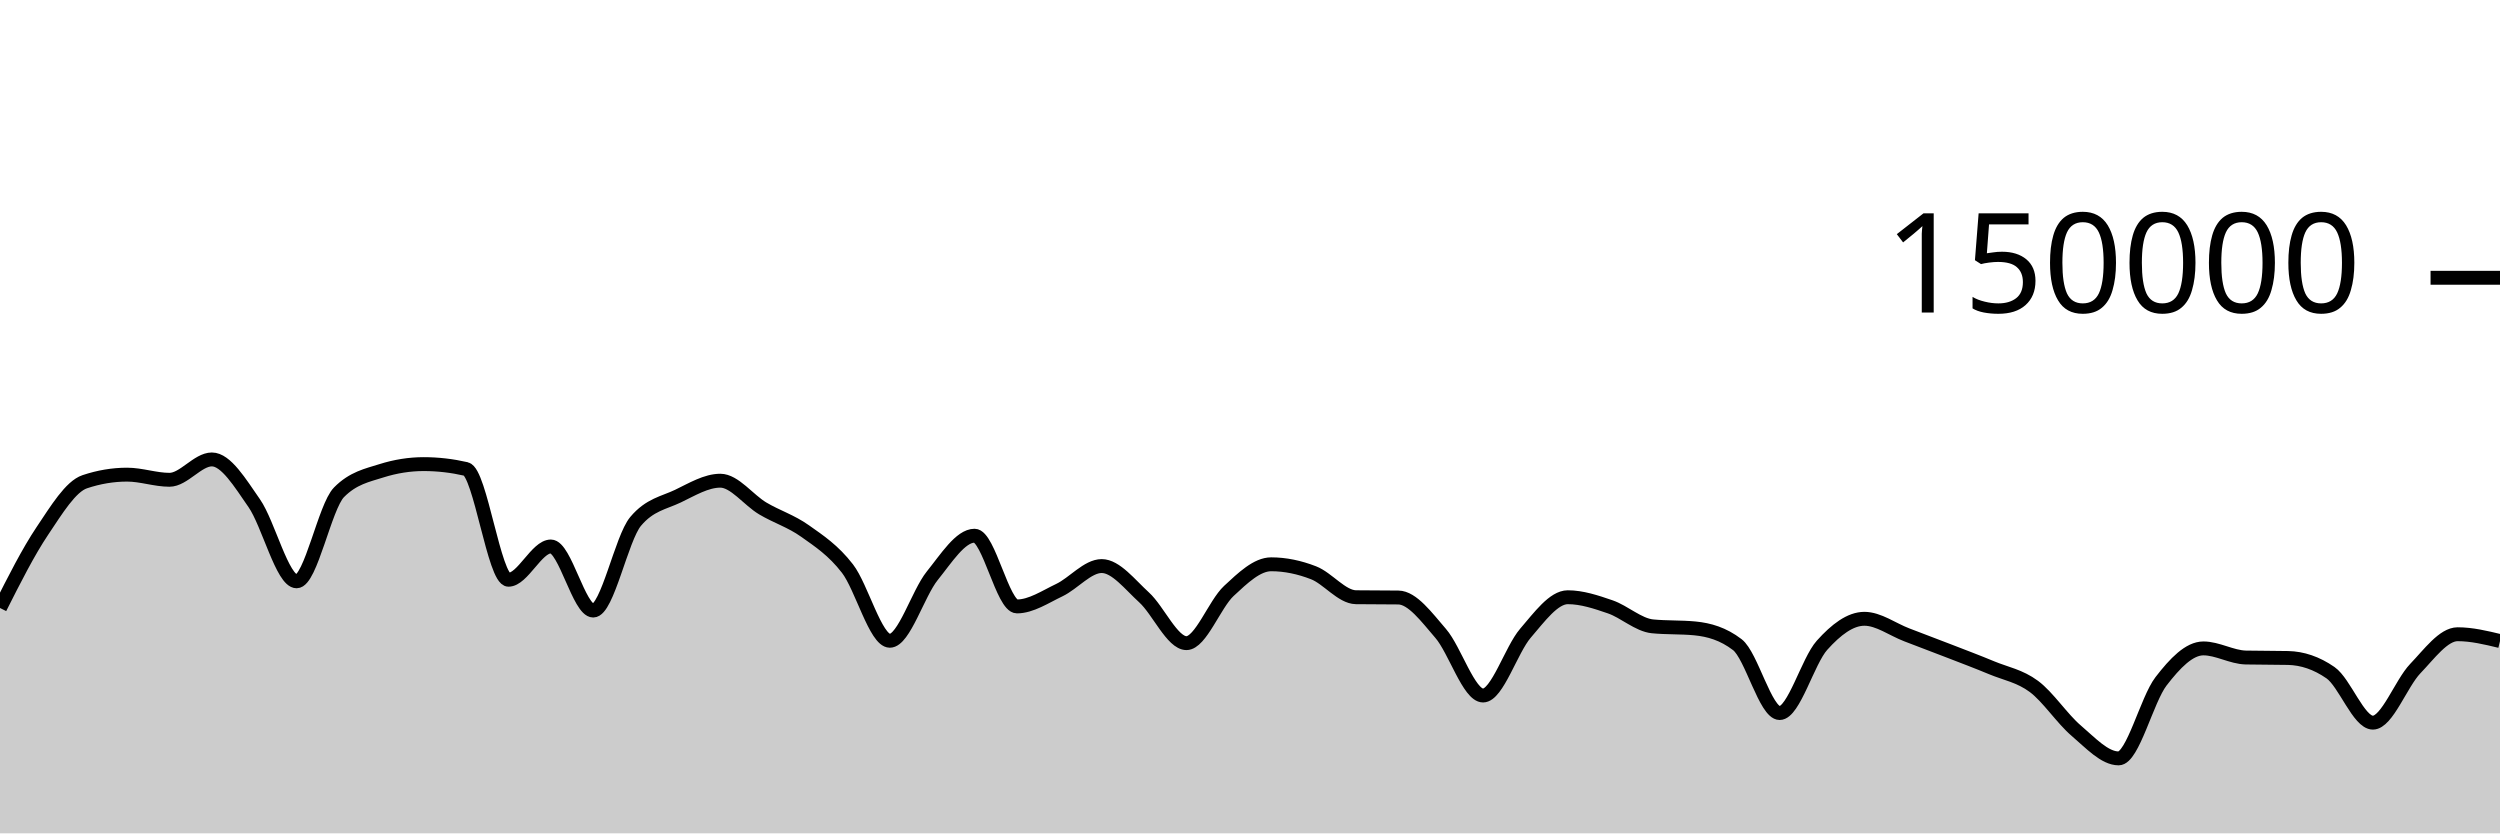
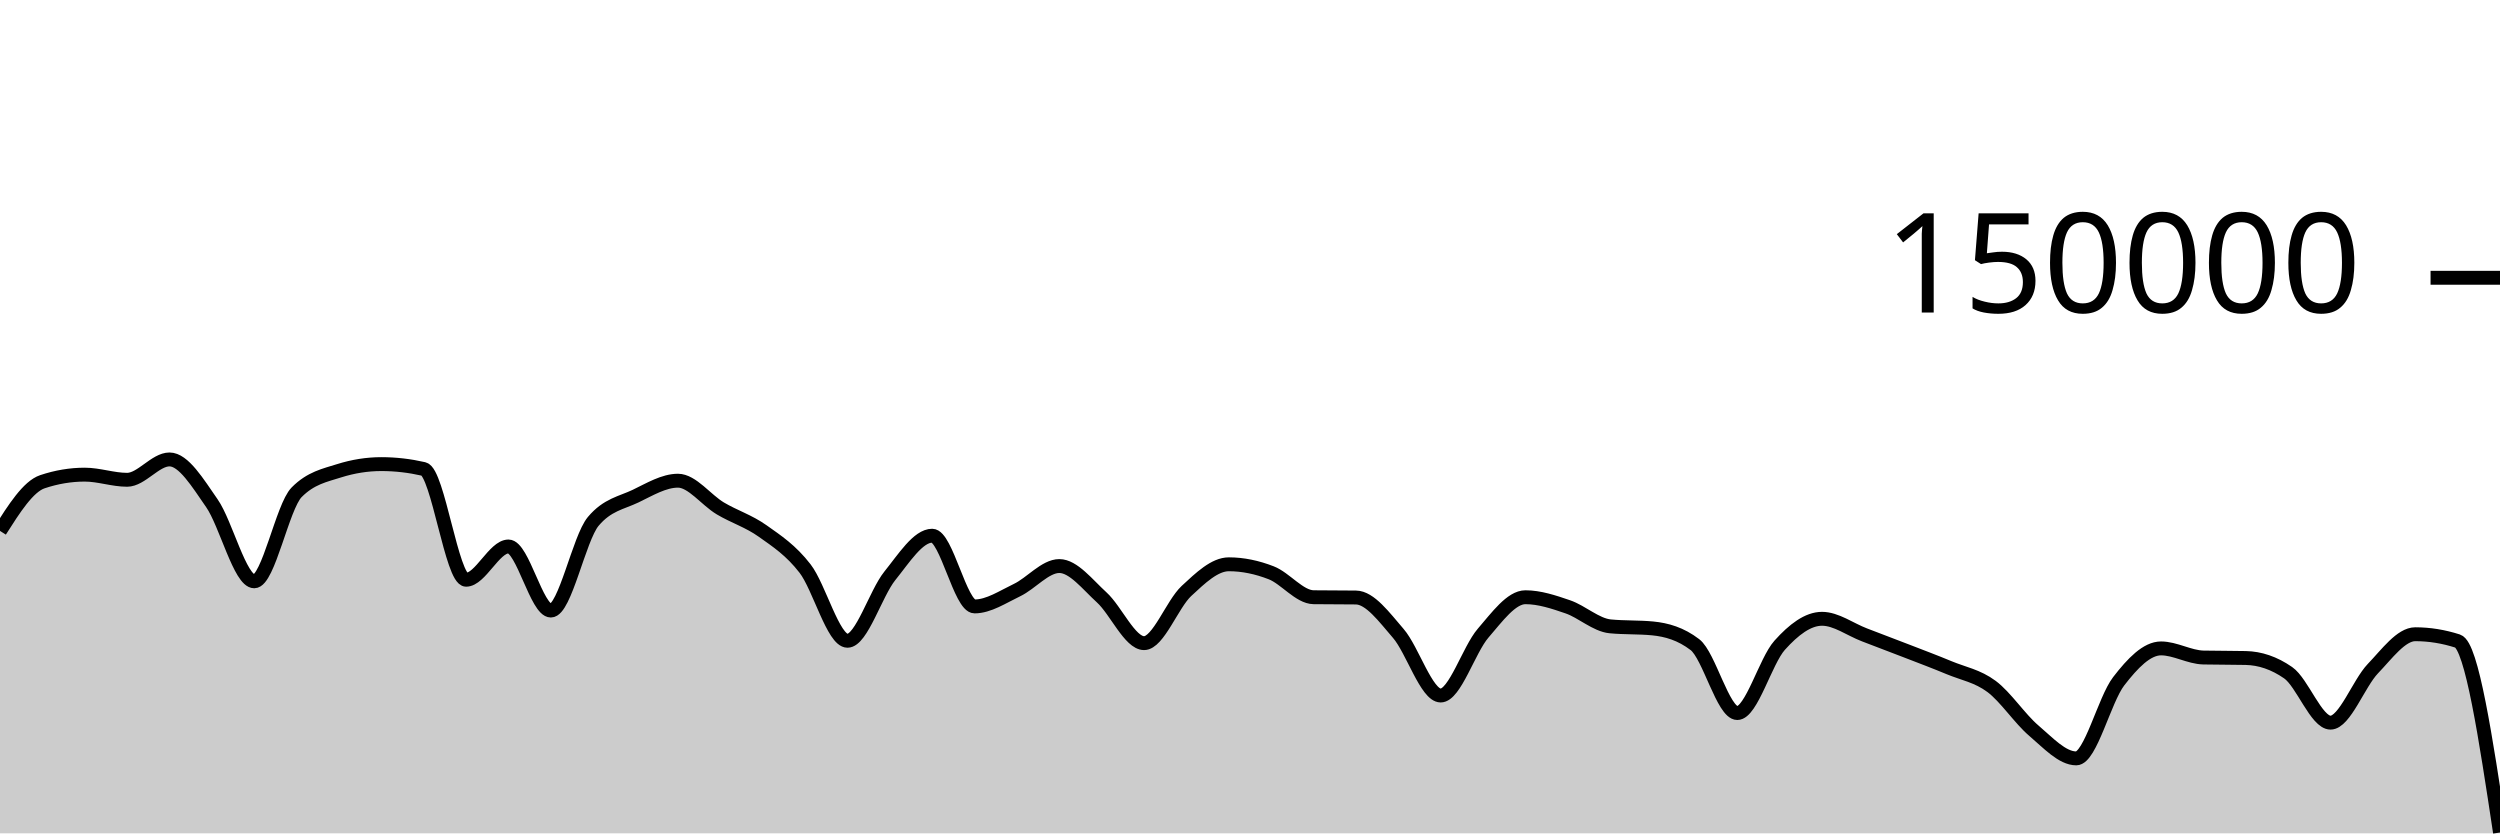
<svg xmlns="http://www.w3.org/2000/svg" viewBox="0 0 180 60">
  <g transform="translate(0,20)">
-     <path class="area" fill="rgba(0, 0, 0, 0.2)" d="M0,23.775C1.017,21.758,2.034,19.74,3.051,18.225C4.068,16.709,5.085,15.025,6.102,14.685C7.119,14.344,8.136,14.174,9.153,14.174C10.169,14.174,11.186,14.545,12.203,14.545C13.22,14.545,14.237,13.079,15.254,13.079C16.271,13.079,17.288,14.767,18.305,16.23C19.322,17.692,20.339,21.855,21.356,21.855C22.373,21.855,23.39,16.478,24.407,15.446C25.424,14.414,26.441,14.22,27.458,13.898C28.475,13.577,29.492,13.416,30.508,13.416C31.525,13.416,32.542,13.533,33.559,13.767C34.576,14.001,35.593,21.742,36.61,21.742C37.627,21.742,38.644,19.346,39.661,19.346C40.678,19.346,41.695,23.961,42.712,23.961C43.729,23.961,44.746,18.756,45.763,17.542C46.78,16.328,47.797,16.209,48.814,15.721C49.831,15.232,50.847,14.61,51.864,14.61C52.881,14.61,53.898,16.002,54.915,16.606C55.932,17.21,56.949,17.513,57.966,18.235C58.983,18.956,60,19.62,61.017,20.937C62.034,22.254,63.051,26.136,64.068,26.136C65.085,26.136,66.102,22.72,67.119,21.46C68.136,20.199,69.153,18.571,70.169,18.571C71.186,18.571,72.203,23.663,73.22,23.663C74.237,23.663,75.254,22.973,76.271,22.489C77.288,22.004,78.305,20.756,79.322,20.756C80.339,20.756,81.356,22.087,82.373,23.012C83.39,23.937,84.407,26.306,85.424,26.306C86.441,26.306,87.458,23.496,88.475,22.55C89.492,21.604,90.508,20.629,91.525,20.629C92.542,20.629,93.559,20.845,94.576,21.24C95.593,21.635,96.61,22.987,97.627,23C98.644,23.013,99.661,23.007,100.678,23.02C101.695,23.033,102.712,24.431,103.729,25.607C104.746,26.783,105.763,30.077,106.78,30.077C107.797,30.077,108.814,26.772,109.831,25.593C110.847,24.414,111.864,23.001,112.881,23.001C113.898,23.001,114.915,23.342,115.932,23.691C116.949,24.04,117.966,24.999,118.983,25.097C120,25.196,121.017,25.147,122.034,25.245C123.051,25.344,124.068,25.634,125.085,26.413C126.102,27.191,127.119,31.34,128.136,31.34C129.153,31.34,130.169,27.589,131.186,26.458C132.203,25.326,133.22,24.553,134.237,24.553C135.254,24.553,136.271,25.322,137.288,25.709C138.305,26.096,139.322,26.482,140.339,26.876C141.356,27.271,142.373,27.652,143.39,28.076C144.407,28.501,145.424,28.667,146.441,29.423C147.458,30.179,148.475,31.749,149.492,32.612C150.508,33.476,151.525,34.604,152.542,34.604C153.559,34.604,154.576,30.376,155.593,29.056C156.61,27.736,157.627,26.685,158.644,26.685C159.661,26.685,160.678,27.317,161.695,27.341C162.712,27.364,163.729,27.352,164.746,27.375C165.763,27.399,166.78,27.729,167.797,28.435C168.814,29.142,169.831,32.031,170.847,32.031C171.864,32.031,172.881,29.203,173.898,28.142C174.915,27.081,175.932,25.665,176.949,25.665C177.966,25.665,178.983,25.91,180,26.156L180,40C178.983,40,177.966,40,176.949,40C175.932,40,174.915,40,173.898,40C172.881,40,171.864,40,170.847,40C169.831,40,168.814,40,167.797,40C166.78,40,165.763,40,164.746,40C163.729,40,162.712,40,161.695,40C160.678,40,159.661,40,158.644,40C157.627,40,156.61,40,155.593,40C154.576,40,153.559,40,152.542,40C151.525,40,150.508,40,149.492,40C148.475,40,147.458,40,146.441,40C145.424,40,144.407,40,143.39,40C142.373,40,141.356,40,140.339,40C139.322,40,138.305,40,137.288,40C136.271,40,135.254,40,134.237,40C133.22,40,132.203,40,131.186,40C130.169,40,129.153,40,128.136,40C127.119,40,126.102,40,125.085,40C124.068,40,123.051,40,122.034,40C121.017,40,120,40,118.983,40C117.966,40,116.949,40,115.932,40C114.915,40,113.898,40,112.881,40C111.864,40,110.847,40,109.831,40C108.814,40,107.797,40,106.78,40C105.763,40,104.746,40,103.729,40C102.712,40,101.695,40,100.678,40C99.661,40,98.644,40,97.627,40C96.61,40,95.593,40,94.576,40C93.559,40,92.542,40,91.525,40C90.508,40,89.492,40,88.475,40C87.458,40,86.441,40,85.424,40C84.407,40,83.39,40,82.373,40C81.356,40,80.339,40,79.322,40C78.305,40,77.288,40,76.271,40C75.254,40,74.237,40,73.22,40C72.203,40,71.186,40,70.169,40C69.153,40,68.136,40,67.119,40C66.102,40,65.085,40,64.068,40C63.051,40,62.034,40,61.017,40C60,40,58.983,40,57.966,40C56.949,40,55.932,40,54.915,40C53.898,40,52.881,40,51.864,40C50.847,40,49.831,40,48.814,40C47.797,40,46.78,40,45.763,40C44.746,40,43.729,40,42.712,40C41.695,40,40.678,40,39.661,40C38.644,40,37.627,40,36.61,40C35.593,40,34.576,40,33.559,40C32.542,40,31.525,40,30.508,40C29.492,40,28.475,40,27.458,40C26.441,40,25.424,40,24.407,40C23.39,40,22.373,40,21.356,40C20.339,40,19.322,40,18.305,40C17.288,40,16.271,40,15.254,40C14.237,40,13.22,40,12.203,40C11.186,40,10.169,40,9.153,40C8.136,40,7.119,40,6.102,40C5.085,40,4.068,40,3.051,40C2.034,40,1.017,40,0,40Z" />
-     <path class="line" stroke="black" fill="none" d="M0,23.775C1.017,21.758,2.034,19.74,3.051,18.225C4.068,16.709,5.085,15.025,6.102,14.685C7.119,14.344,8.136,14.174,9.153,14.174C10.169,14.174,11.186,14.545,12.203,14.545C13.22,14.545,14.237,13.079,15.254,13.079C16.271,13.079,17.288,14.767,18.305,16.23C19.322,17.692,20.339,21.855,21.356,21.855C22.373,21.855,23.39,16.478,24.407,15.446C25.424,14.414,26.441,14.22,27.458,13.898C28.475,13.577,29.492,13.416,30.508,13.416C31.525,13.416,32.542,13.533,33.559,13.767C34.576,14.001,35.593,21.742,36.61,21.742C37.627,21.742,38.644,19.346,39.661,19.346C40.678,19.346,41.695,23.961,42.712,23.961C43.729,23.961,44.746,18.756,45.763,17.542C46.78,16.328,47.797,16.209,48.814,15.721C49.831,15.232,50.847,14.61,51.864,14.61C52.881,14.61,53.898,16.002,54.915,16.606C55.932,17.21,56.949,17.513,57.966,18.235C58.983,18.956,60,19.62,61.017,20.937C62.034,22.254,63.051,26.136,64.068,26.136C65.085,26.136,66.102,22.72,67.119,21.46C68.136,20.199,69.153,18.571,70.169,18.571C71.186,18.571,72.203,23.663,73.22,23.663C74.237,23.663,75.254,22.973,76.271,22.489C77.288,22.004,78.305,20.756,79.322,20.756C80.339,20.756,81.356,22.087,82.373,23.012C83.39,23.937,84.407,26.306,85.424,26.306C86.441,26.306,87.458,23.496,88.475,22.55C89.492,21.604,90.508,20.629,91.525,20.629C92.542,20.629,93.559,20.845,94.576,21.24C95.593,21.635,96.61,22.987,97.627,23C98.644,23.013,99.661,23.007,100.678,23.02C101.695,23.033,102.712,24.431,103.729,25.607C104.746,26.783,105.763,30.077,106.78,30.077C107.797,30.077,108.814,26.772,109.831,25.593C110.847,24.414,111.864,23.001,112.881,23.001C113.898,23.001,114.915,23.342,115.932,23.691C116.949,24.04,117.966,24.999,118.983,25.097C120,25.196,121.017,25.147,122.034,25.245C123.051,25.344,124.068,25.634,125.085,26.413C126.102,27.191,127.119,31.34,128.136,31.34C129.153,31.34,130.169,27.589,131.186,26.458C132.203,25.326,133.22,24.553,134.237,24.553C135.254,24.553,136.271,25.322,137.288,25.709C138.305,26.096,139.322,26.482,140.339,26.876C141.356,27.271,142.373,27.652,143.39,28.076C144.407,28.501,145.424,28.667,146.441,29.423C147.458,30.179,148.475,31.749,149.492,32.612C150.508,33.476,151.525,34.604,152.542,34.604C153.559,34.604,154.576,30.376,155.593,29.056C156.61,27.736,157.627,26.685,158.644,26.685C159.661,26.685,160.678,27.317,161.695,27.341C162.712,27.364,163.729,27.352,164.746,27.375C165.763,27.399,166.78,27.729,167.797,28.435C168.814,29.142,169.831,32.031,170.847,32.031C171.864,32.031,172.881,29.203,173.898,28.142C174.915,27.081,175.932,25.665,176.949,25.665C177.966,25.665,178.983,25.91,180,26.156" />
+     <path class="area" fill="rgba(0, 0, 0, 0.2)" d="M0,18.225C1.017,16.625,2.034,15.025,3.051,14.685C4.068,14.344,5.085,14.174,6.102,14.174C7.119,14.174,8.136,14.545,9.153,14.545C10.169,14.545,11.186,13.079,12.203,13.079C13.22,13.079,14.237,14.767,15.254,16.23C16.271,17.692,17.288,21.855,18.305,21.855C19.322,21.855,20.339,16.478,21.356,15.446C22.373,14.414,23.39,14.22,24.407,13.898C25.424,13.577,26.441,13.416,27.458,13.416C28.475,13.416,29.492,13.533,30.508,13.767C31.525,14.001,32.542,21.742,33.559,21.742C34.576,21.742,35.593,19.346,36.61,19.346C37.627,19.346,38.644,23.961,39.661,23.961C40.678,23.961,41.695,18.756,42.712,17.542C43.729,16.328,44.746,16.209,45.763,15.721C46.78,15.232,47.797,14.61,48.814,14.61C49.831,14.61,50.847,16.002,51.864,16.606C52.881,17.21,53.898,17.513,54.915,18.235C55.932,18.956,56.949,19.62,57.966,20.937C58.983,22.254,60,26.136,61.017,26.136C62.034,26.136,63.051,22.72,64.068,21.46C65.085,20.199,66.102,18.571,67.119,18.571C68.136,18.571,69.153,23.663,70.169,23.663C71.186,23.663,72.203,22.974,73.22,22.489C74.237,22.004,75.254,20.755,76.271,20.755C77.288,20.755,78.305,22.087,79.322,23.012C80.339,23.937,81.356,26.306,82.373,26.306C83.39,26.306,84.407,23.496,85.424,22.55C86.441,21.604,87.458,20.629,88.475,20.629C89.492,20.629,90.508,20.844,91.525,21.24C92.542,21.635,93.559,22.987,94.576,23C95.593,23.013,96.61,23.007,97.627,23.02C98.644,23.033,99.661,24.431,100.678,25.607C101.695,26.783,102.712,30.077,103.729,30.077C104.746,30.077,105.763,26.772,106.78,25.593C107.797,24.414,108.814,23.001,109.831,23.001C110.847,23.001,111.864,23.342,112.881,23.691C113.898,24.04,114.915,24.999,115.932,25.097C116.949,25.196,117.966,25.147,118.983,25.245C120,25.344,121.017,25.634,122.034,26.413C123.051,27.191,124.068,31.34,125.085,31.34C126.102,31.34,127.119,27.589,128.136,26.458C129.153,25.326,130.169,24.553,131.186,24.553C132.203,24.553,133.22,25.322,134.237,25.709C135.254,26.097,136.271,26.482,137.288,26.877C138.305,27.271,139.322,27.652,140.339,28.076C141.356,28.5,142.373,28.667,143.39,29.423C144.407,30.18,145.424,31.749,146.441,32.612C147.458,33.476,148.475,34.604,149.492,34.604C150.508,34.604,151.525,30.375,152.542,29.055C153.559,27.736,154.576,26.685,155.593,26.685C156.61,26.685,157.627,27.317,158.644,27.341C159.661,27.364,160.678,27.352,161.695,27.376C162.712,27.399,163.729,27.729,164.746,28.435C165.763,29.141,166.78,32.031,167.797,32.031C168.814,32.031,169.831,29.203,170.847,28.142C171.864,27.081,172.881,25.665,173.898,25.665C174.915,25.665,175.932,25.829,176.949,26.155C177.966,26.482,178.983,33.212,180,39.941L180,40C178.983,40,177.966,40,176.949,40C175.932,40,174.915,40,173.898,40C172.881,40,171.864,40,170.847,40C169.831,40,168.814,40,167.797,40C166.78,40,165.763,40,164.746,40C163.729,40,162.712,40,161.695,40C160.678,40,159.661,40,158.644,40C157.627,40,156.61,40,155.593,40C154.576,40,153.559,40,152.542,40C151.525,40,150.508,40,149.492,40C148.475,40,147.458,40,146.441,40C145.424,40,144.407,40,143.39,40C142.373,40,141.356,40,140.339,40C139.322,40,138.305,40,137.288,40C136.271,40,135.254,40,134.237,40C133.22,40,132.203,40,131.186,40C130.169,40,129.153,40,128.136,40C127.119,40,126.102,40,125.085,40C124.068,40,123.051,40,122.034,40C121.017,40,120,40,118.983,40C117.966,40,116.949,40,115.932,40C114.915,40,113.898,40,112.881,40C111.864,40,110.847,40,109.831,40C108.814,40,107.797,40,106.78,40C105.763,40,104.746,40,103.729,40C102.712,40,101.695,40,100.678,40C99.661,40,98.644,40,97.627,40C96.61,40,95.593,40,94.576,40C93.559,40,92.542,40,91.525,40C90.508,40,89.492,40,88.475,40C87.458,40,86.441,40,85.424,40C84.407,40,83.39,40,82.373,40C81.356,40,80.339,40,79.322,40C78.305,40,77.288,40,76.271,40C75.254,40,74.237,40,73.22,40C72.203,40,71.186,40,70.169,40C69.153,40,68.136,40,67.119,40C66.102,40,65.085,40,64.068,40C63.051,40,62.034,40,61.017,40C60,40,58.983,40,57.966,40C56.949,40,55.932,40,54.915,40C53.898,40,52.881,40,51.864,40C50.847,40,49.831,40,48.814,40C47.797,40,46.78,40,45.763,40C44.746,40,43.729,40,42.712,40C41.695,40,40.678,40,39.661,40C38.644,40,37.627,40,36.61,40C35.593,40,34.576,40,33.559,40C32.542,40,31.525,40,30.508,40C29.492,40,28.475,40,27.458,40C26.441,40,25.424,40,24.407,40C23.39,40,22.373,40,21.356,40C20.339,40,19.322,40,18.305,40C17.288,40,16.271,40,15.254,40C14.237,40,13.22,40,12.203,40C11.186,40,10.169,40,9.153,40C8.136,40,7.119,40,6.102,40C5.085,40,4.068,40,3.051,40C2.034,40,1.017,40,0,40Z" />
+     <path class="line" stroke="black" fill="none" d="M0,18.225C1.017,16.625,2.034,15.025,3.051,14.685C4.068,14.344,5.085,14.174,6.102,14.174C7.119,14.174,8.136,14.545,9.153,14.545C10.169,14.545,11.186,13.079,12.203,13.079C13.22,13.079,14.237,14.767,15.254,16.23C16.271,17.692,17.288,21.855,18.305,21.855C19.322,21.855,20.339,16.478,21.356,15.446C22.373,14.414,23.39,14.22,24.407,13.898C25.424,13.577,26.441,13.416,27.458,13.416C28.475,13.416,29.492,13.533,30.508,13.767C31.525,14.001,32.542,21.742,33.559,21.742C34.576,21.742,35.593,19.346,36.61,19.346C37.627,19.346,38.644,23.961,39.661,23.961C40.678,23.961,41.695,18.756,42.712,17.542C43.729,16.328,44.746,16.209,45.763,15.721C46.78,15.232,47.797,14.61,48.814,14.61C49.831,14.61,50.847,16.002,51.864,16.606C52.881,17.21,53.898,17.513,54.915,18.235C55.932,18.956,56.949,19.62,57.966,20.937C58.983,22.254,60,26.136,61.017,26.136C62.034,26.136,63.051,22.72,64.068,21.46C65.085,20.199,66.102,18.571,67.119,18.571C68.136,18.571,69.153,23.663,70.169,23.663C71.186,23.663,72.203,22.974,73.22,22.489C74.237,22.004,75.254,20.755,76.271,20.755C77.288,20.755,78.305,22.087,79.322,23.012C80.339,23.937,81.356,26.306,82.373,26.306C83.39,26.306,84.407,23.496,85.424,22.55C86.441,21.604,87.458,20.629,88.475,20.629C89.492,20.629,90.508,20.844,91.525,21.24C92.542,21.635,93.559,22.987,94.576,23C95.593,23.013,96.61,23.007,97.627,23.02C98.644,23.033,99.661,24.431,100.678,25.607C101.695,26.783,102.712,30.077,103.729,30.077C104.746,30.077,105.763,26.772,106.78,25.593C107.797,24.414,108.814,23.001,109.831,23.001C110.847,23.001,111.864,23.342,112.881,23.691C113.898,24.04,114.915,24.999,115.932,25.097C116.949,25.196,117.966,25.147,118.983,25.245C120,25.344,121.017,25.634,122.034,26.413C123.051,27.191,124.068,31.34,125.085,31.34C126.102,31.34,127.119,27.589,128.136,26.458C129.153,25.326,130.169,24.553,131.186,24.553C132.203,24.553,133.22,25.322,134.237,25.709C135.254,26.097,136.271,26.482,137.288,26.877C138.305,27.271,139.322,27.652,140.339,28.076C141.356,28.5,142.373,28.667,143.39,29.423C144.407,30.18,145.424,31.749,146.441,32.612C147.458,33.476,148.475,34.604,149.492,34.604C150.508,34.604,151.525,30.375,152.542,29.055C153.559,27.736,154.576,26.685,155.593,26.685C156.61,26.685,157.627,27.317,158.644,27.341C159.661,27.364,160.678,27.352,161.695,27.376C162.712,27.399,163.729,27.729,164.746,28.435C165.763,29.141,166.78,32.031,167.797,32.031C168.814,32.031,169.831,29.203,170.847,28.142C171.864,27.081,172.881,25.665,173.898,25.665C174.915,25.665,175.932,25.829,176.949,26.155C177.966,26.482,178.983,33.212,180,39.941" />
    <path class="axis-ceiling" stroke-width="1" stroke="black" fill="none" d="M175,0L180,0" />
    <text class="axis-ceiling-label" font-family="sans-serif" text-anchor="end" font-size="10px" x="170" y="2.5">150000</text>
  </g>
</svg>
